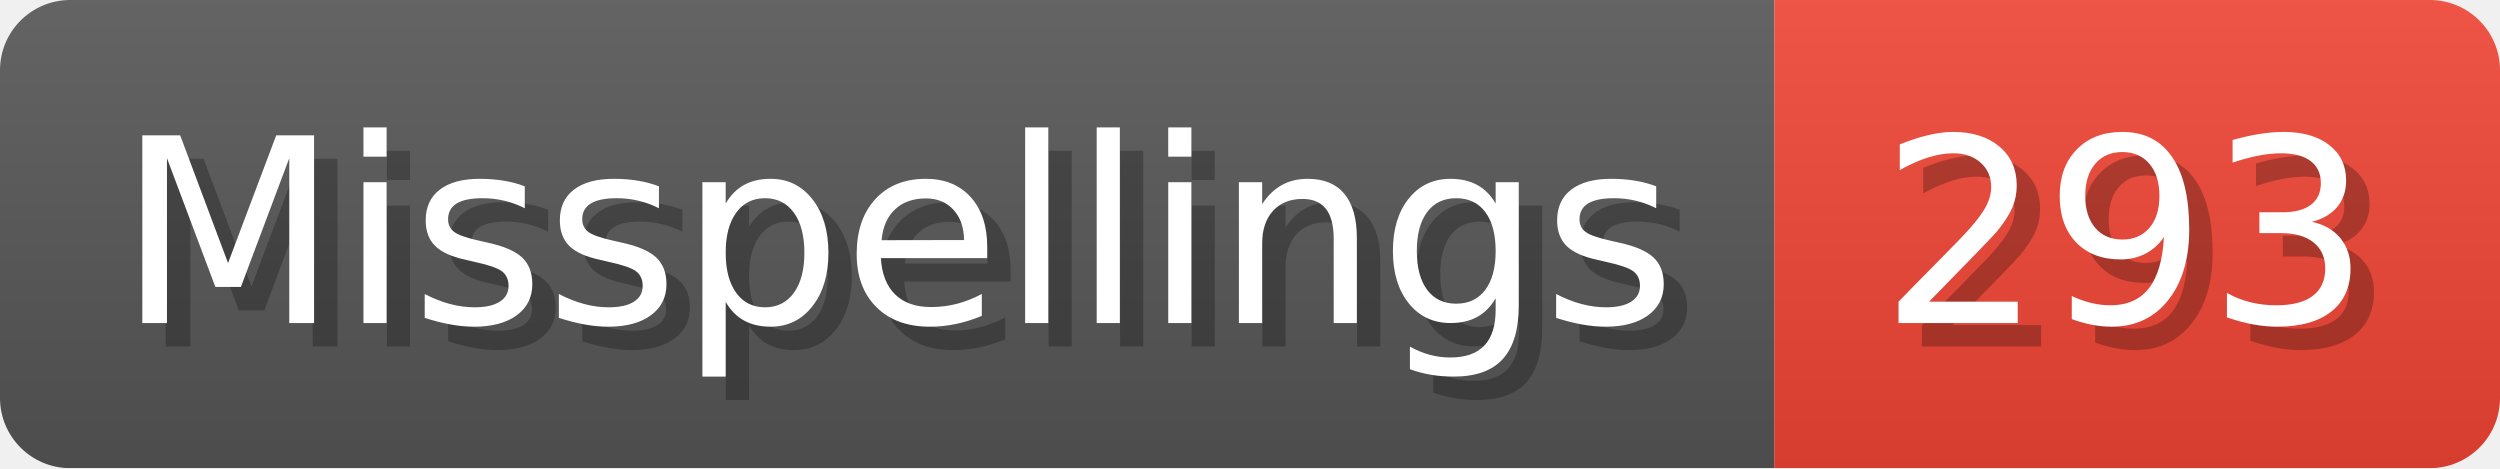
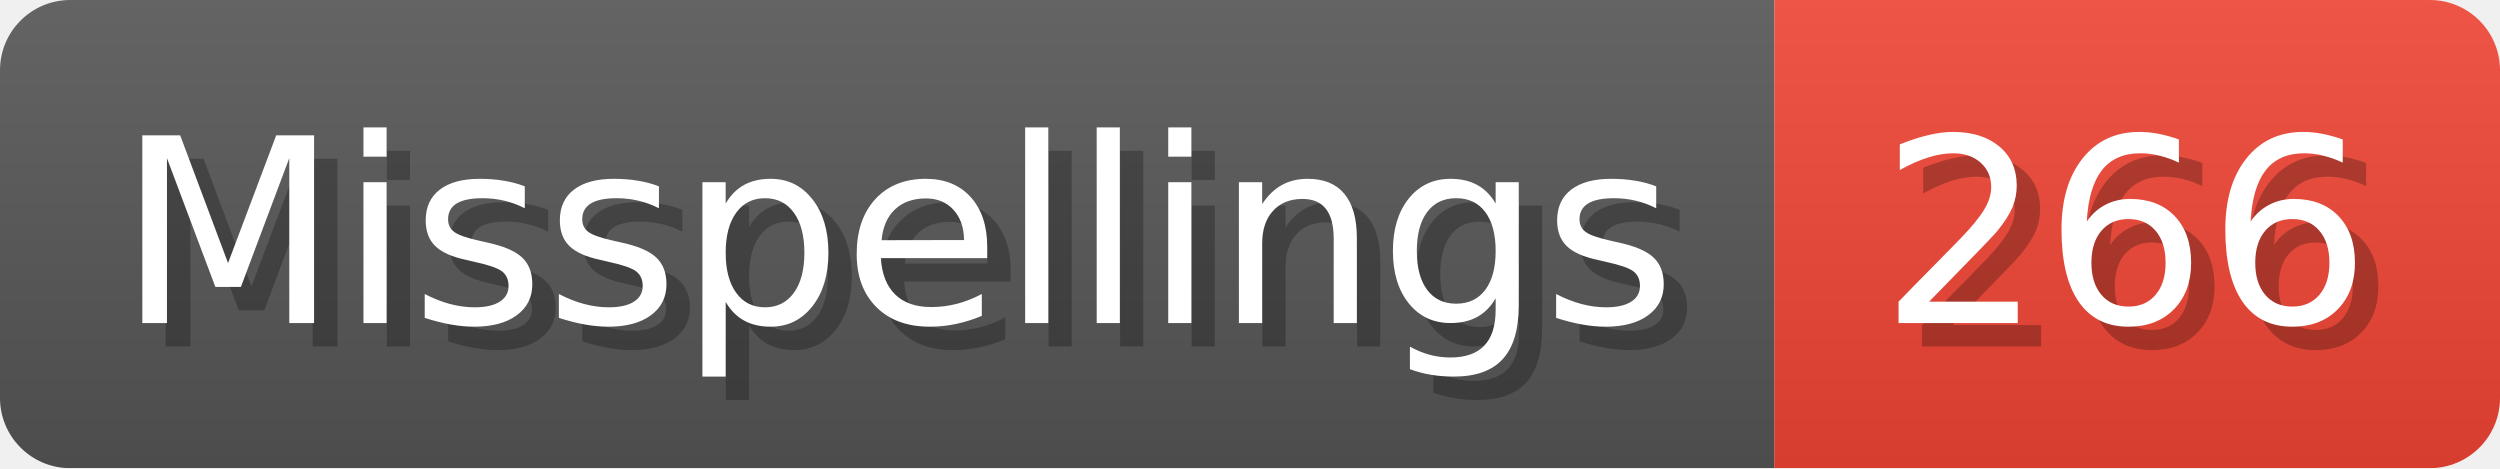
- <svg xmlns="http://www.w3.org/2000/svg" width="106.8" height="20" viewBox="0 0 1068 200" role="img" aria-label="Misspellings: 293">
+ <svg xmlns="http://www.w3.org/2000/svg" width="106.8" height="20" viewBox="0 0 1068 200" role="img" aria-label="Misspellings: 266">
  <linearGradient id="a" x2="0" y2="100%">
    <stop offset="0" stop-opacity=".1" stop-color="#EEE" />
    <stop offset="1" stop-opacity=".1" />
  </linearGradient>
  <mask id="m">
    <rect width="1068" height="200" rx="30" fill="#FFF" />
  </mask>
  <g mask="url(#m)">
    <rect width="758" height="200" fill="#555" />
    <rect width="310" height="200" fill="#E43" x="758" />
    <rect width="1068" height="200" fill="url(#a)" />
  </g>
  <g aria-hidden="true" fill="#fff" text-anchor="start" font-family="Verdana,DejaVu Sans,sans-serif" font-size="110">
    <text x="60" y="148" textLength="658" fill="#000" opacity="0.25">Misspellings</text>
    <text x="50" y="138" textLength="658">Misspellings</text>
-     <text x="813" y="148" textLength="210" fill="#000" opacity="0.25">293</text>
-     <text x="803" y="138" textLength="210">293</text>
+     <text x="813" y="148" textLength="210" fill="#000" opacity="0.25">266</text>
+     <text x="803" y="138" textLength="210">266</text>
  </g>
</svg>
